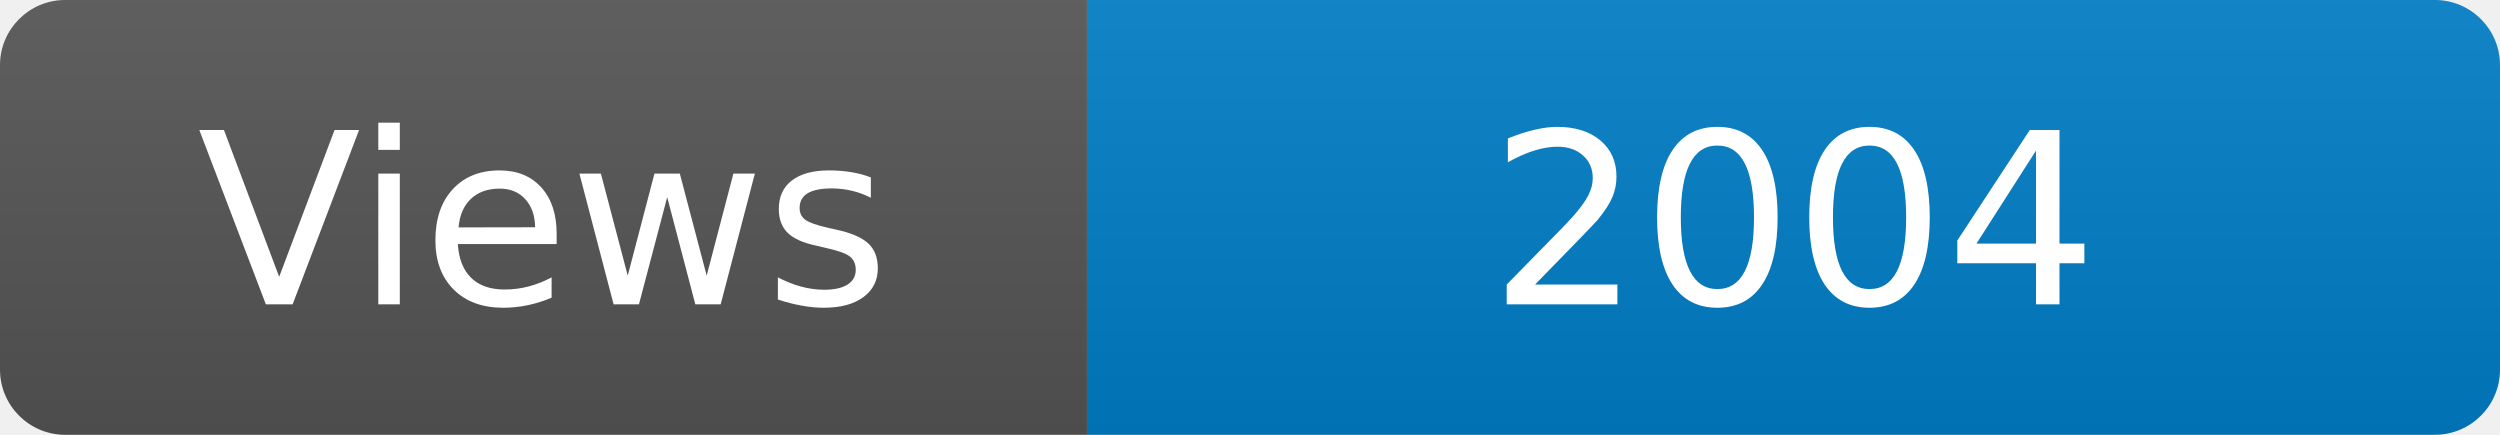
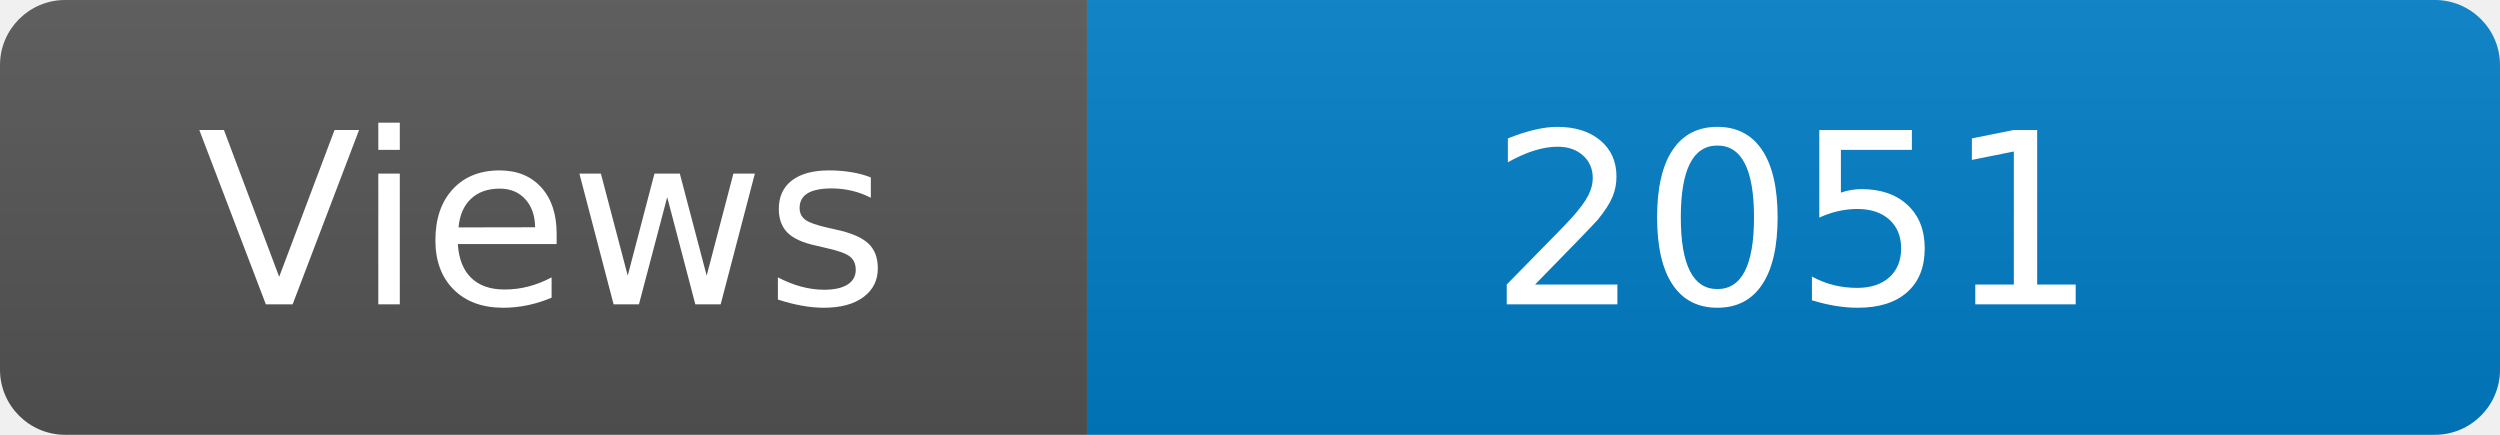
<svg xmlns="http://www.w3.org/2000/svg" width="115" height="20" role="img" aria-label="Maintained?: yes">
  <linearGradient id="s" x2="0" y2="100%">
    <stop offset="0" stop-color="#bbb" stop-opacity=".1" />
    <stop offset="1" stop-opacity=".1" />
  </linearGradient>
  <clipPath id="r">
    <rect width="115" height="20" rx="3" fill="#fff" />
  </clipPath>
  <g clip-path="url(#r)">
    <rect width="50" height="20" fill="#555" />
    <rect x="50" width="160" height="20" fill="#007ec6" />
    <rect width="115" height="20" fill="url(#s)" />
  </g>
  <g fill="#fff" text-anchor="middle" font-family="Verdana,Geneva,DejaVu Sans,sans-serif" font-size="110">
    <text x="250" y="140" transform="scale(.1)" fill="#fff">Views</text>
-     <text x="825" y="140" transform="scale(.1)" fill="#fff">2004</text>
+     <text x="825" y="140" transform="scale(.1)" fill="#fff">2051</text>
  </g>
</svg>
